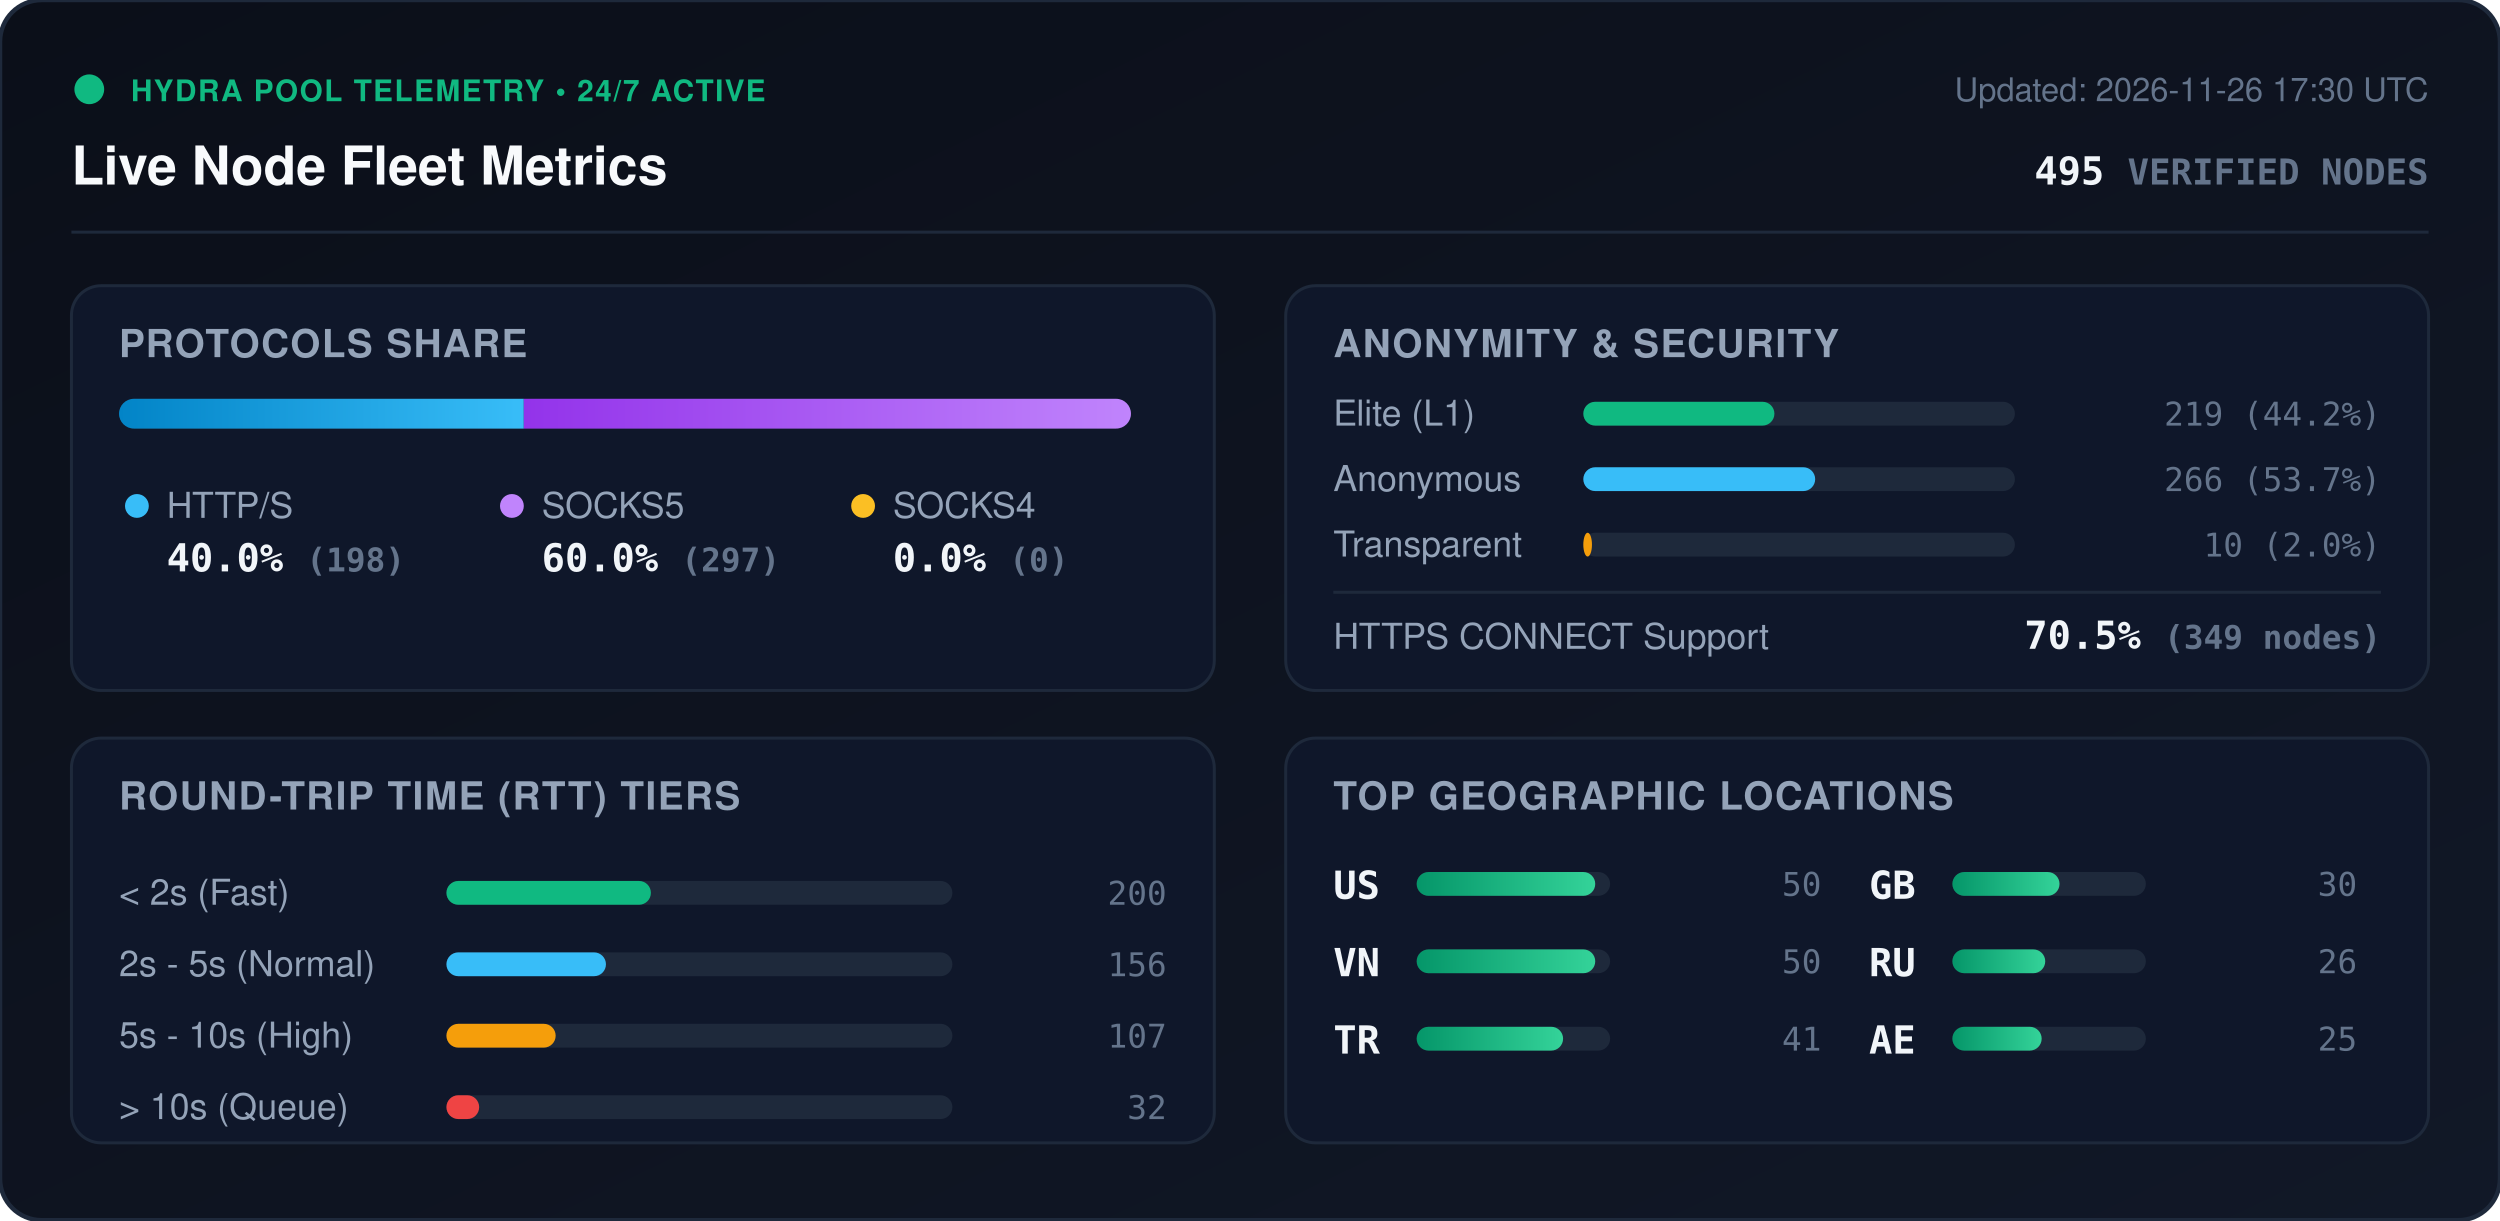
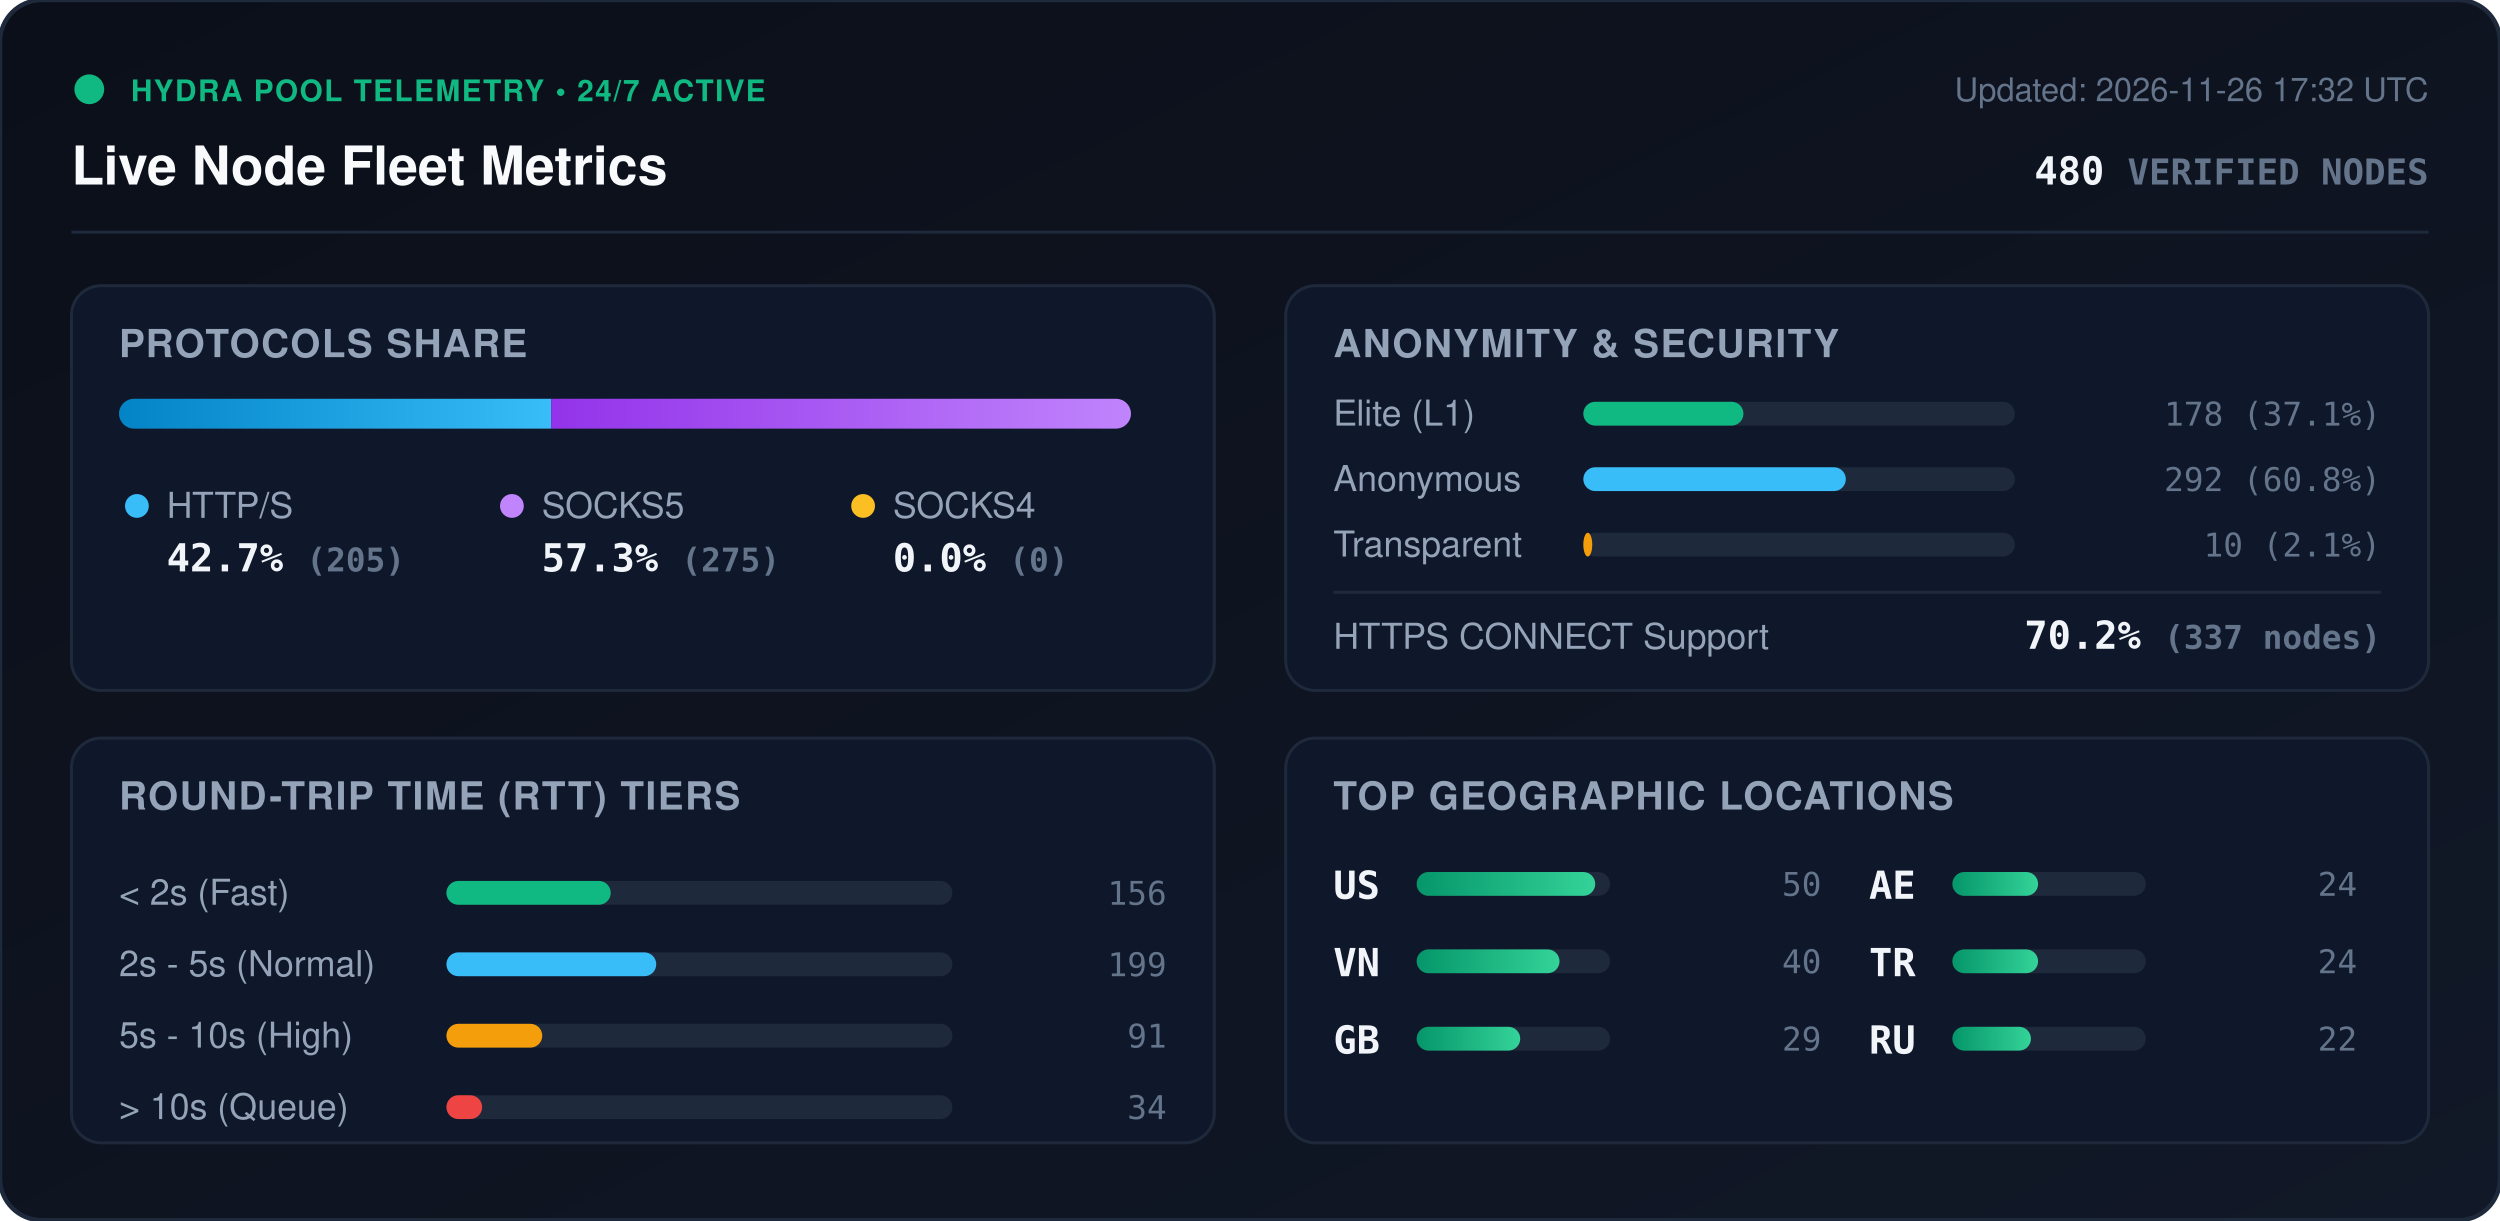
<svg xmlns="http://www.w3.org/2000/svg" viewBox="0 0 840 410" width="840" height="410" style="max-width: 100%; height: auto;">
  <defs>
    <linearGradient id="bg" x1="0%" y1="0%" x2="100%" y2="100%">
      <stop offset="0%" stop-color="#0b0f19" />
      <stop offset="100%" stop-color="#111827" />
    </linearGradient>
    <linearGradient id="bar-http" x1="0%" y1="0%" x2="100%" y2="0%">
      <stop offset="0%" stop-color="#0284c7" />
      <stop offset="100%" stop-color="#38bdf8" />
    </linearGradient>
    <linearGradient id="bar-socks5" x1="0%" y1="0%" x2="100%" y2="0%">
      <stop offset="0%" stop-color="#9333ea" />
      <stop offset="100%" stop-color="#c084fc" />
    </linearGradient>
    <linearGradient id="bar-socks4" x1="0%" y1="0%" x2="100%" y2="0%">
      <stop offset="0%" stop-color="#d97706" />
      <stop offset="100%" stop-color="#fbbf24" />
    </linearGradient>
    <linearGradient id="bar-green" x1="0%" y1="0%" x2="100%" y2="0%">
      <stop offset="0%" stop-color="#059669" />
      <stop offset="100%" stop-color="#34d399" />
    </linearGradient>
    <clipPath id="prog-track-clip">
      <rect width="340.0" height="10" rx="5" />
    </clipPath>
    <style>
      .title { font: 700 18px -apple-system, BlinkMacSystemFont, 'Segoe UI', Helvetica, Arial, sans-serif; fill: #f8fafc; }
      .sub { font: 500 11px -apple-system, BlinkMacSystemFont, 'Segoe UI', Helvetica, Arial, sans-serif; fill: #64748b; }
      .section-hdr { font: 600 13px -apple-system, BlinkMacSystemFont, 'Segoe UI', Helvetica, Arial, sans-serif; fill: #94a3b8; letter-spacing: 0.5px; }
      .metric-val { font: 700 13px -apple-system, BlinkMacSystemFont, 'Segoe UI', Helvetica, Arial, sans-serif; fill: #f1f5f9; }
      .metric-lbl { font: 500 12px -apple-system, BlinkMacSystemFont, 'Segoe UI', Helvetica, Arial, sans-serif; fill: #94a3b8; }
      .badge-txt { font: 700 10px -apple-system, BlinkMacSystemFont, 'Segoe UI', Helvetica, Arial, sans-serif; fill: #10b981; letter-spacing: 0.5px; }
      .mono { font-family: ui-monospace, SFMono-Regular, Menlo, Monaco, Consolas, monospace; }
      .pulse { animation: beacon 2s infinite ease-in-out; }
      @keyframes beacon { 0%, 100% { opacity: 1; } 50% { opacity: 0.35; } }
    </style>
  </defs>
  <rect width="840" height="410" rx="14" fill="url(#bg)" stroke="#1e293b" stroke-width="1.5" />
  <g transform="translate(24, 24)">
    <circle cx="6" cy="6" r="5" fill="#10b981" class="pulse" />
    <text x="20" y="10" class="badge-txt">HYDRA POOL TELEMETRY • 24/7 ACTIVE</text>
    <text x="0" y="38" class="title">Live Node Fleet Metrics</text>
-     <text x="792" y="10" text-anchor="end" class="sub">Updated: 2026-11-26 17:30 UTC</text>
-     <text x="792" y="38" text-anchor="end" class="metric-val mono" fill="#38bdf8">495 <tspan font-size="12" fill="#64748b">VERIFIED NODES</tspan>
+     <text x="792" y="10" text-anchor="end" class="sub">Updated: 2026-11-26 17:32 UTC</text>
+     <text x="792" y="38" text-anchor="end" class="metric-val mono" fill="#38bdf8">480 <tspan font-size="12" fill="#64748b">VERIFIED NODES</tspan>
    </text>
  </g>
  <line x1="24" y1="78" x2="816" y2="78" stroke="#1e293b" stroke-width="1" />
  <g transform="translate(24, 96)">
    <rect width="384" height="136" rx="10" fill="#0f172a" stroke="#1e293b" />
    <text x="16" y="24" class="section-hdr">PROTOCOLS SHARE</text>
    <g transform="translate(16, 38)">
      <rect width="340.0" height="10" rx="5" fill="#1e293b" />
      <g clip-path="url(#prog-track-clip)">
-         <rect x="0" width="136.0" height="10" fill="url(#bar-http)" />
-         <rect x="136.0" width="204.0" height="10" fill="url(#bar-socks5)" />
+         <rect x="0" width="145.2" height="10" fill="url(#bar-http)" />
+         <rect x="145.2" width="194.8" height="10" fill="url(#bar-socks5)" />
        <rect x="340.0" width="0.0" height="10" fill="url(#bar-socks4)" />
      </g>
    </g>
    <g transform="translate(16, 68)">
      <circle cx="6" cy="6" r="4" fill="#38bdf8" />
      <text x="16" y="10" class="metric-lbl">HTTP/S</text>
-       <text x="16" y="28" class="metric-val mono">40.0% <tspan font-size="11" fill="#64748b">(198)</tspan>
+       <text x="16" y="28" class="metric-val mono">42.7% <tspan font-size="11" fill="#64748b">(205)</tspan>
      </text>
      <circle cx="132" cy="6" r="4" fill="#c084fc" />
      <text x="142" y="10" class="metric-lbl">SOCKS5</text>
-       <text x="142" y="28" class="metric-val mono">60.0% <tspan font-size="11" fill="#64748b">(297)</tspan>
+       <text x="142" y="28" class="metric-val mono">57.3% <tspan font-size="11" fill="#64748b">(275)</tspan>
      </text>
      <circle cx="250" cy="6" r="4" fill="#fbbf24" />
      <text x="260" y="10" class="metric-lbl">SOCKS4</text>
      <text x="260" y="28" class="metric-val mono">0.0% <tspan font-size="11" fill="#64748b">(0)</tspan>
      </text>
    </g>
  </g>
  <g transform="translate(432, 96)">
    <rect width="384" height="136" rx="10" fill="#0f172a" stroke="#1e293b" />
    <text x="16" y="24" class="section-hdr">ANONYMITY &amp; SECURITY</text>
    <text x="16" y="47" class="metric-lbl">Elite (L1)</text>
    <rect x="100" y="39" width="145.0" height="8" rx="4" fill="#1e293b" />
-     <rect x="100" y="39" width="64.2" height="8" rx="4" fill="#10b981" />
-     <text x="368" y="47" text-anchor="end" class="mono sub" fill="#e2e8f0">219 (44.2%)</text>
+     <rect x="100" y="39" width="53.8" height="8" rx="4" fill="#10b981" />
+     <text x="368" y="47" text-anchor="end" class="mono sub" fill="#e2e8f0">178 (37.1%)</text>
    <text x="16" y="69" class="metric-lbl">Anonymous</text>
    <rect x="100" y="61" width="145.0" height="8" rx="4" fill="#1e293b" />
-     <rect x="100" y="61" width="77.9" height="8" rx="4" fill="#38bdf8" />
-     <text x="368" y="69" text-anchor="end" class="mono sub" fill="#e2e8f0">266 (53.7%)</text>
+     <rect x="100" y="61" width="88.2" height="8" rx="4" fill="#38bdf8" />
+     <text x="368" y="69" text-anchor="end" class="mono sub" fill="#e2e8f0">292 (60.8%)</text>
    <text x="16" y="91" class="metric-lbl">Transparent</text>
    <rect x="100" y="83" width="145.0" height="8" rx="4" fill="#1e293b" />
-     <rect x="100" y="83" width="2.9" height="8" rx="4" fill="#f59e0b" />
-     <text x="368" y="91" text-anchor="end" class="mono sub" fill="#e2e8f0">10 (2.0%)</text>
+     <rect x="100" y="83" width="3.0" height="8" rx="4" fill="#f59e0b" />
+     <text x="368" y="91" text-anchor="end" class="mono sub" fill="#e2e8f0">10 (2.1%)</text>
    <line x1="16" y1="103" x2="368" y2="103" stroke="#1e293b" stroke-width="1" />
    <text x="16" y="122" class="metric-lbl">HTTPS CONNECT Support</text>
-     <text x="368" y="122" text-anchor="end" class="metric-val mono" fill="#34d399">70.5% <tspan font-size="11" fill="#64748b">(349 nodes)</tspan>
+     <text x="368" y="122" text-anchor="end" class="metric-val mono" fill="#34d399">70.2% <tspan font-size="11" fill="#64748b">(337 nodes)</tspan>
    </text>
  </g>
  <g transform="translate(24, 248)">
    <rect width="384" height="136" rx="10" fill="#0f172a" stroke="#1e293b" />
    <text x="16" y="24" class="section-hdr">ROUND-TRIP TIME (RTT) TIERS</text>
    <g transform="translate(16, 42)">
      <text x="0" y="14" class="metric-lbl">&lt; 2s (Fast)</text>
      <rect x="110" y="6" width="170" height="8" rx="4" fill="#1e293b" />
-       <rect x="110" y="6" width="68.7" height="8" rx="4" fill="#10b981" />
-       <text x="352" y="14" text-anchor="end" class="mono sub">200</text>
+       <rect x="110" y="6" width="55.2" height="8" rx="4" fill="#10b981" />
+       <text x="352" y="14" text-anchor="end" class="mono sub">156</text>
      <text x="0" y="38" class="metric-lbl">2s - 5s (Normal)</text>
      <rect x="110" y="30" width="170" height="8" rx="4" fill="#1e293b" />
-       <rect x="110" y="30" width="53.6" height="8" rx="4" fill="#38bdf8" />
-       <text x="352" y="38" text-anchor="end" class="mono sub">156</text>
+       <rect x="110" y="30" width="70.5" height="8" rx="4" fill="#38bdf8" />
+       <text x="352" y="38" text-anchor="end" class="mono sub">199</text>
      <text x="0" y="62" class="metric-lbl">5s - 10s (High)</text>
      <rect x="110" y="54" width="170" height="8" rx="4" fill="#1e293b" />
-       <rect x="110" y="54" width="36.7" height="8" rx="4" fill="#f59e0b" />
-       <text x="352" y="62" text-anchor="end" class="mono sub">107</text>
+       <rect x="110" y="54" width="32.2" height="8" rx="4" fill="#f59e0b" />
+       <text x="352" y="62" text-anchor="end" class="mono sub">91</text>
      <text x="0" y="86" class="metric-lbl">&gt; 10s (Queue)</text>
      <rect x="110" y="78" width="170" height="8" rx="4" fill="#1e293b" />
-       <rect x="110" y="78" width="11.0" height="8" rx="4" fill="#ef4444" />
-       <text x="352" y="86" text-anchor="end" class="mono sub">32</text>
+       <rect x="110" y="78" width="12.0" height="8" rx="4" fill="#ef4444" />
+       <text x="352" y="86" text-anchor="end" class="mono sub">34</text>
    </g>
  </g>
  <g transform="translate(432, 248)">
    <rect width="384" height="136" rx="10" fill="#0f172a" stroke="#1e293b" />
    <text x="16" y="24" class="section-hdr">TOP GEOGRAPHIC LOCATIONS</text>
    <g transform="translate(16, 42)">
      <g transform="translate(0, 0)">
        <text x="0" y="12" class="mono metric-val" font-size="12">US</text>
        <rect x="28" y="3" width="65" height="8" rx="4" fill="#1e293b" />
        <rect x="28" y="3" width="60.0" height="8" rx="4" fill="url(#bar-green)" />
        <text x="164" y="11" text-anchor="end" class="mono sub">50</text>
      </g>
      <g transform="translate(0, 26)">
        <text x="0" y="12" class="mono metric-val" font-size="12">VN</text>
        <rect x="28" y="3" width="65" height="8" rx="4" fill="#1e293b" />
-         <rect x="28" y="3" width="60.0" height="8" rx="4" fill="url(#bar-green)" />
-         <text x="164" y="11" text-anchor="end" class="mono sub">50</text>
+         <rect x="28" y="3" width="48.0" height="8" rx="4" fill="url(#bar-green)" />
+         <text x="164" y="11" text-anchor="end" class="mono sub">40</text>
      </g>
      <g transform="translate(0, 52)">
+         <text x="0" y="12" class="mono metric-val" font-size="12">GB</text>
+         <rect x="28" y="3" width="65" height="8" rx="4" fill="#1e293b" />
+         <rect x="28" y="3" width="34.8" height="8" rx="4" fill="url(#bar-green)" />
+         <text x="164" y="11" text-anchor="end" class="mono sub">29</text>
+       </g>
+       <g transform="translate(180, 0)">
+         <text x="0" y="12" class="mono metric-val" font-size="12">AE</text>
+         <rect x="28" y="3" width="65" height="8" rx="4" fill="#1e293b" />
+         <rect x="28" y="3" width="28.8" height="8" rx="4" fill="url(#bar-green)" />
+         <text x="164" y="11" text-anchor="end" class="mono sub">24</text>
+       </g>
+       <g transform="translate(180, 26)">
        <text x="0" y="12" class="mono metric-val" font-size="12">TR</text>
        <rect x="28" y="3" width="65" height="8" rx="4" fill="#1e293b" />
-         <rect x="28" y="3" width="49.2" height="8" rx="4" fill="url(#bar-green)" />
-         <text x="164" y="11" text-anchor="end" class="mono sub">41</text>
+         <rect x="28" y="3" width="28.8" height="8" rx="4" fill="url(#bar-green)" />
+         <text x="164" y="11" text-anchor="end" class="mono sub">24</text>
      </g>
-       <g transform="translate(180, 0)">
-         <text x="0" y="12" class="mono metric-val" font-size="12">GB</text>
-         <rect x="28" y="3" width="65" height="8" rx="4" fill="#1e293b" />
-         <rect x="28" y="3" width="36.0" height="8" rx="4" fill="url(#bar-green)" />
-         <text x="164" y="11" text-anchor="end" class="mono sub">30</text>
-       </g>
-       <g transform="translate(180, 26)">
+       <g transform="translate(180, 52)">
        <text x="0" y="12" class="mono metric-val" font-size="12">RU</text>
        <rect x="28" y="3" width="65" height="8" rx="4" fill="#1e293b" />
-         <rect x="28" y="3" width="31.2" height="8" rx="4" fill="url(#bar-green)" />
-         <text x="164" y="11" text-anchor="end" class="mono sub">26</text>
-       </g>
-       <g transform="translate(180, 52)">
-         <text x="0" y="12" class="mono metric-val" font-size="12">AE</text>
-         <rect x="28" y="3" width="65" height="8" rx="4" fill="#1e293b" />
-         <rect x="28" y="3" width="30.0" height="8" rx="4" fill="url(#bar-green)" />
-         <text x="164" y="11" text-anchor="end" class="mono sub">25</text>
+         <rect x="28" y="3" width="26.4" height="8" rx="4" fill="url(#bar-green)" />
+         <text x="164" y="11" text-anchor="end" class="mono sub">22</text>
      </g>
    </g>
  </g>
</svg>
